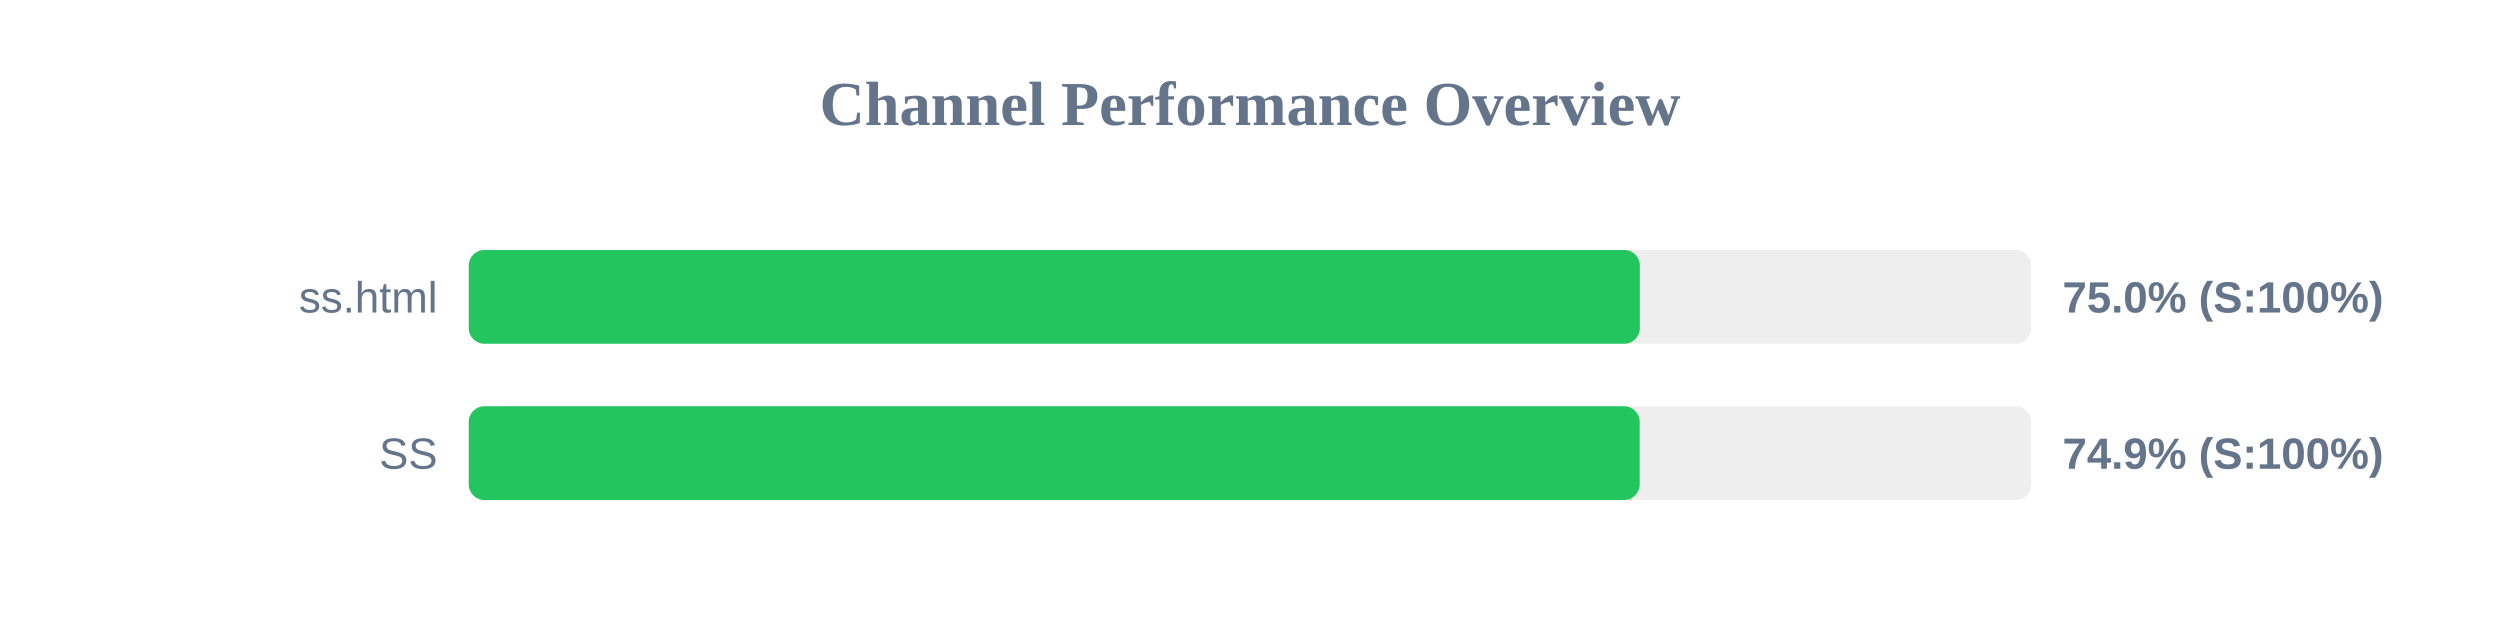
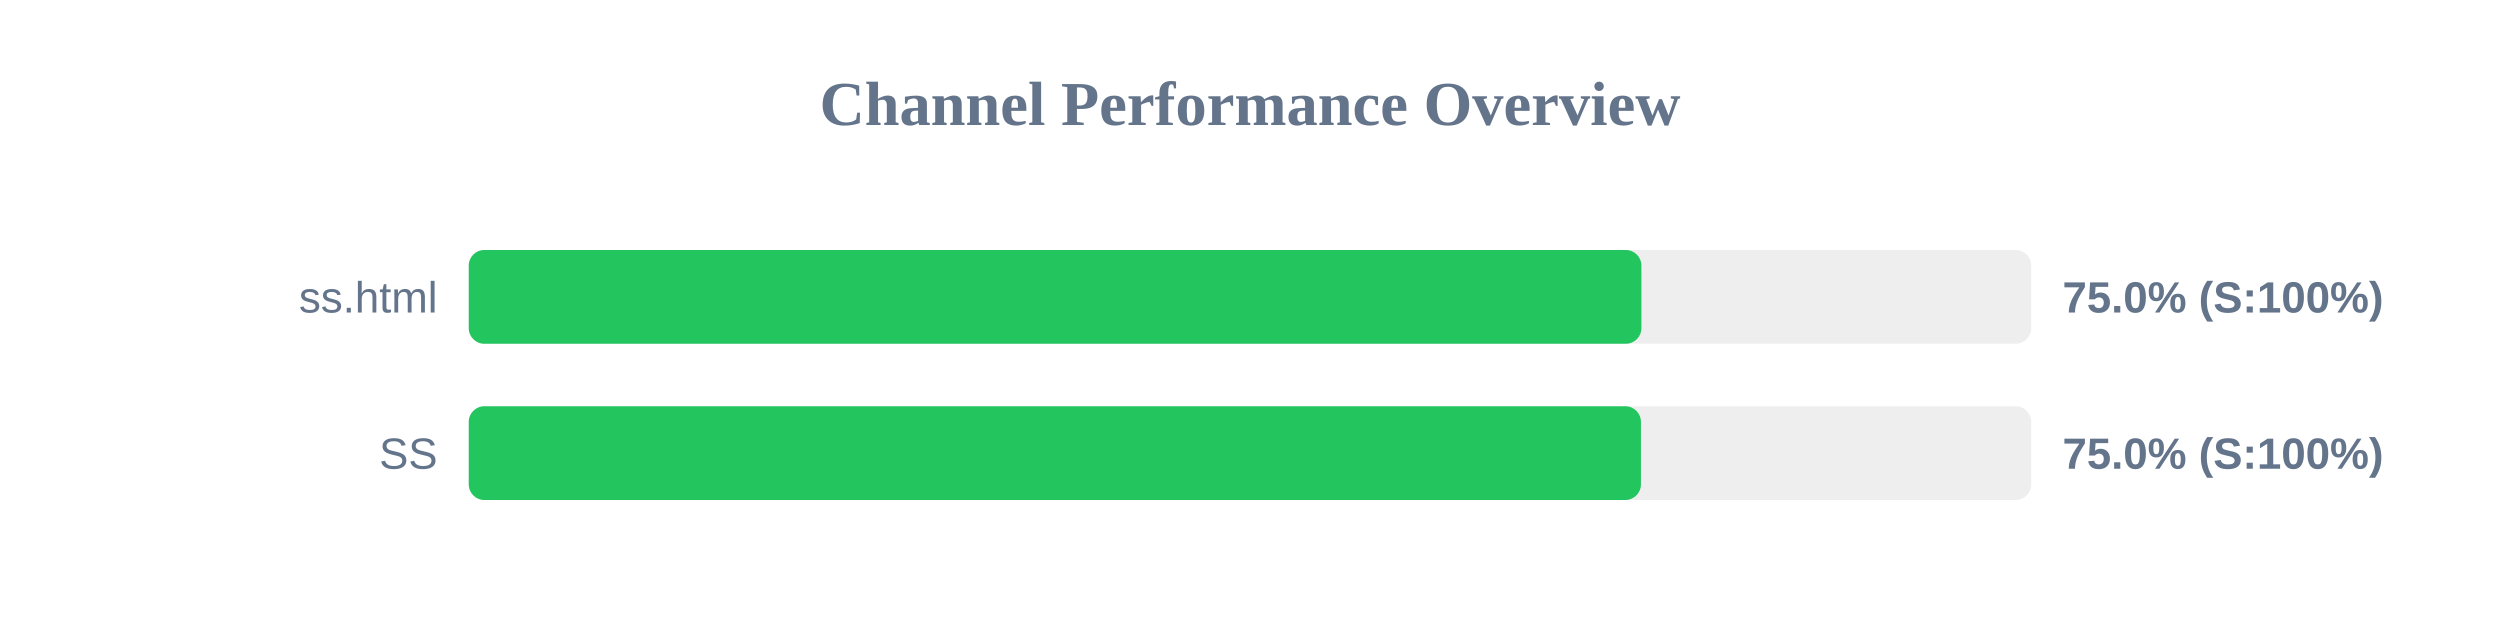
<svg xmlns="http://www.w3.org/2000/svg" width="800" height="200" version="1.1">
  <style>
        .row { font: 14px Arial; fill: #64748b; }
        .score { font: bold 14px Arial; fill: #64748b; }
    </style>
  <text x="400" y="40" text-anchor="middle" font-size="20px" font-weight="bold" fill="#64748b">Channel Performance Overview</text>
  <rect x="150" y="80" width="500" height="30" fill="#eee" rx="5" />
-   <rect x="150" y="80" width="374.75" height="30" fill="#22c55e" rx="5" />
+   <rect x="150" y="80" width="375.25" height="30" fill="#22c55e" rx="5" />
  <text x="140" y="100" text-anchor="end" class="row">ss.html</text>
  <text x="660" y="100" text-anchor="start" class="score">75.0% (S:100%)</text>
  <rect x="150" y="130" width="500" height="30" fill="#eee" rx="5" />
-   <rect x="150" y="130" width="374.7" height="30" fill="#22c55e" rx="5" />
+   <rect x="150" y="130" width="375.1" height="30" fill="#22c55e" rx="5" />
  <text x="140" y="150" text-anchor="end" class="row">SS</text>
-   <text x="660" y="150" text-anchor="start" class="score">74.9% (S:100%)</text>
+   <text x="660" y="150" text-anchor="start" class="score">75.0% (S:100%)</text>
</svg>
